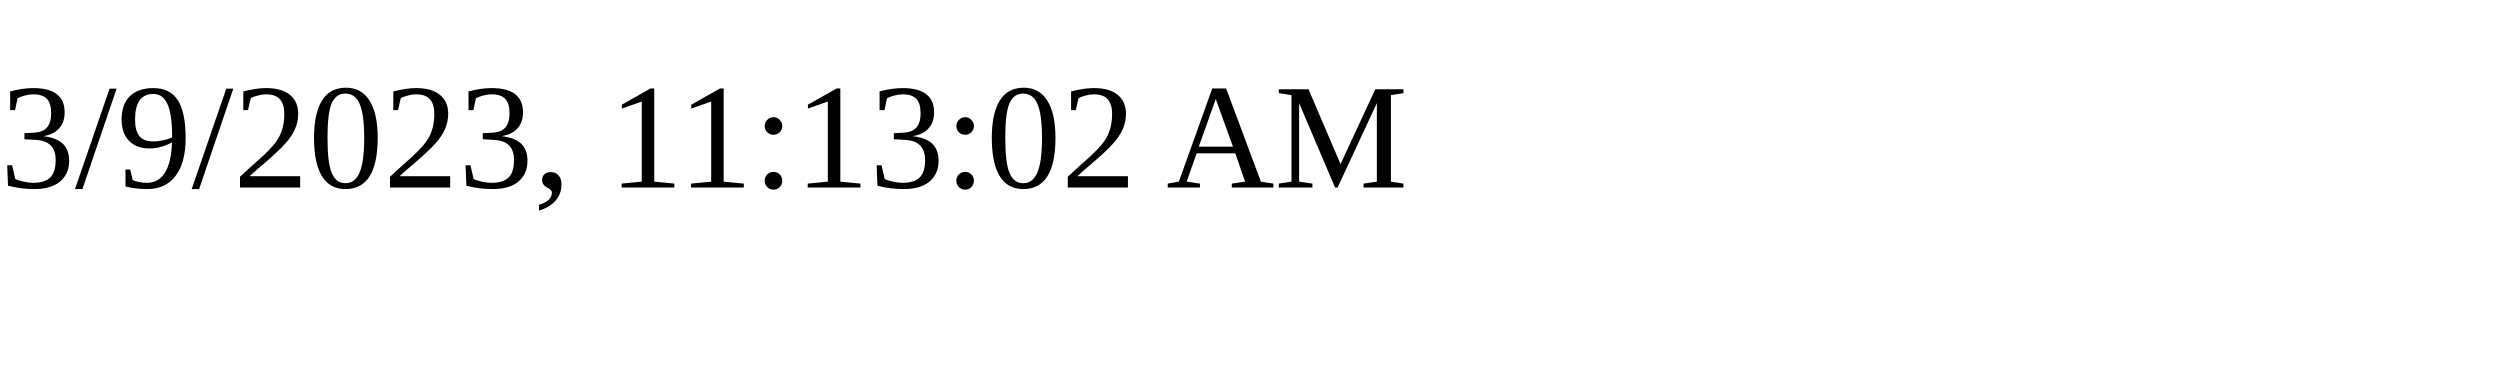
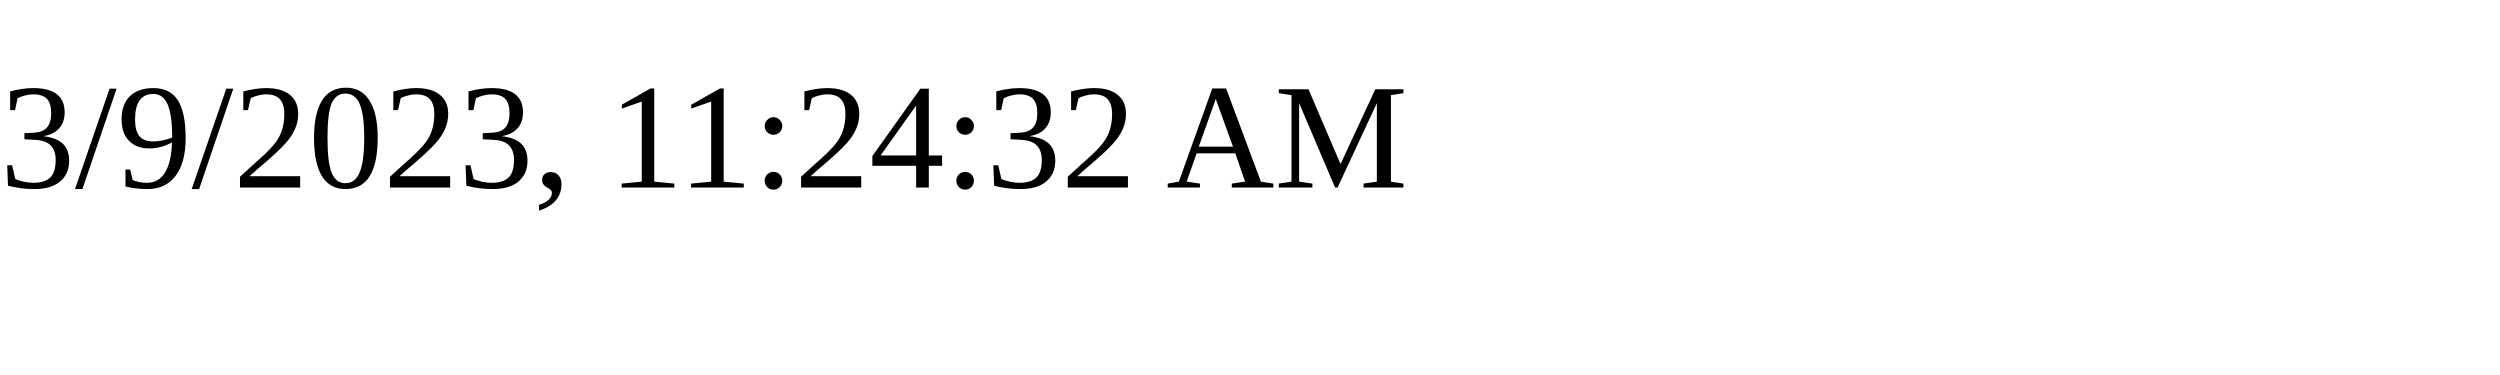
<svg xmlns="http://www.w3.org/2000/svg" height="30" width="200">
-   <text x="0" y="15">3/9/2023, 11:13:02 AM</text>
+   <text x="0" y="15">3/9/2023, 11:24:32 AM</text>
</svg>
